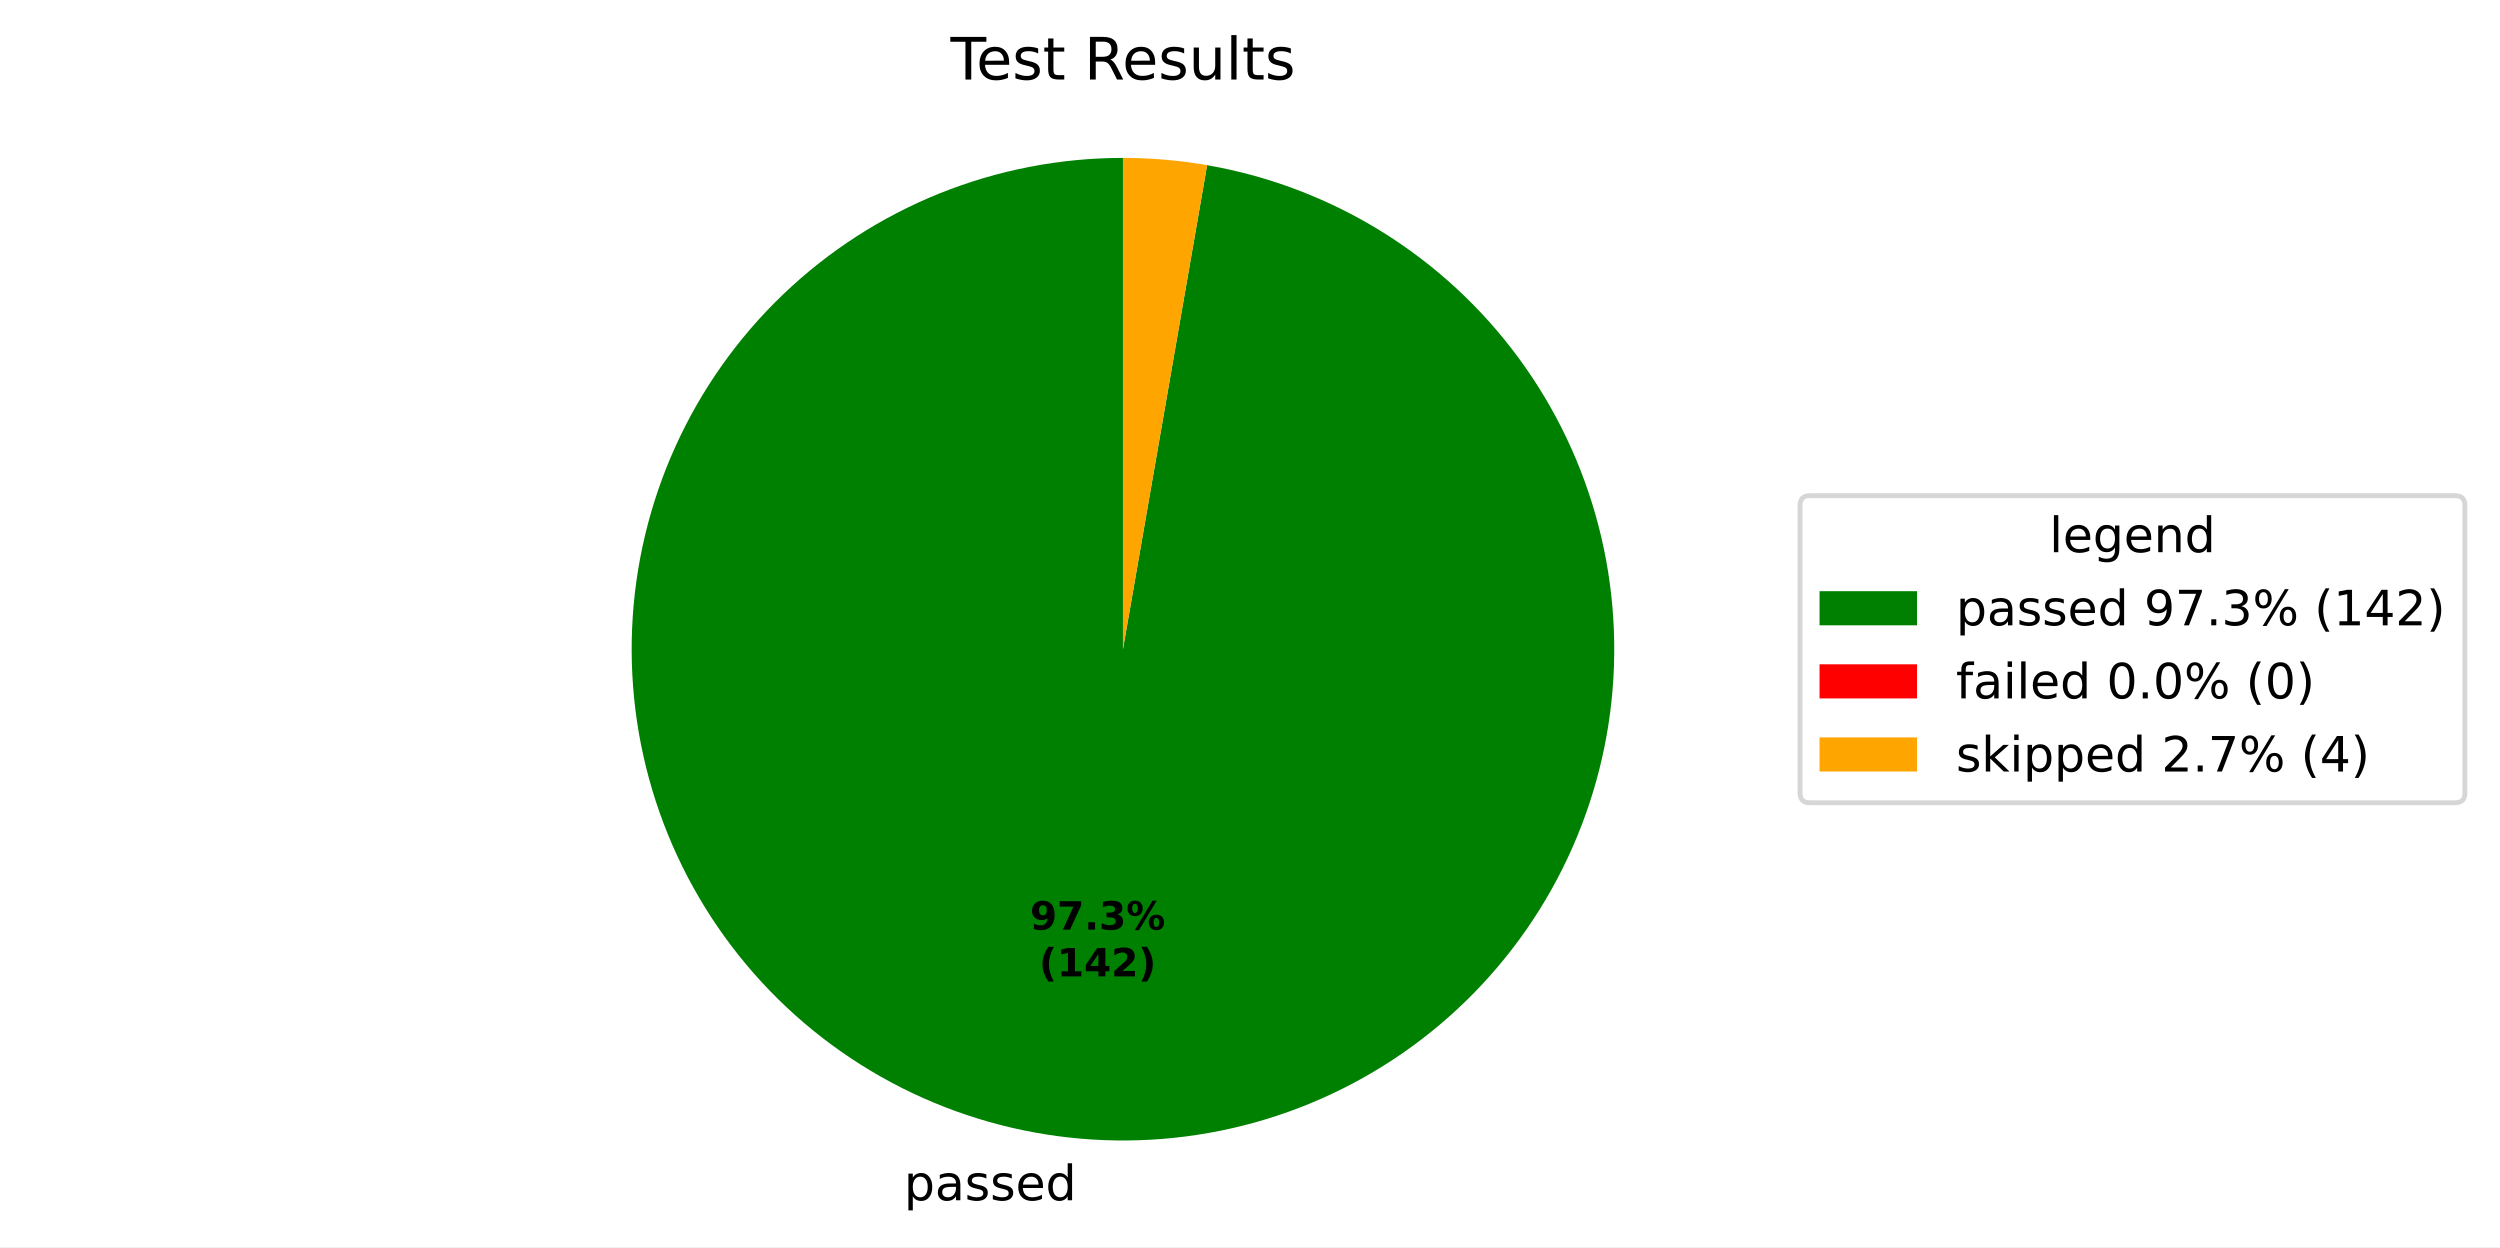
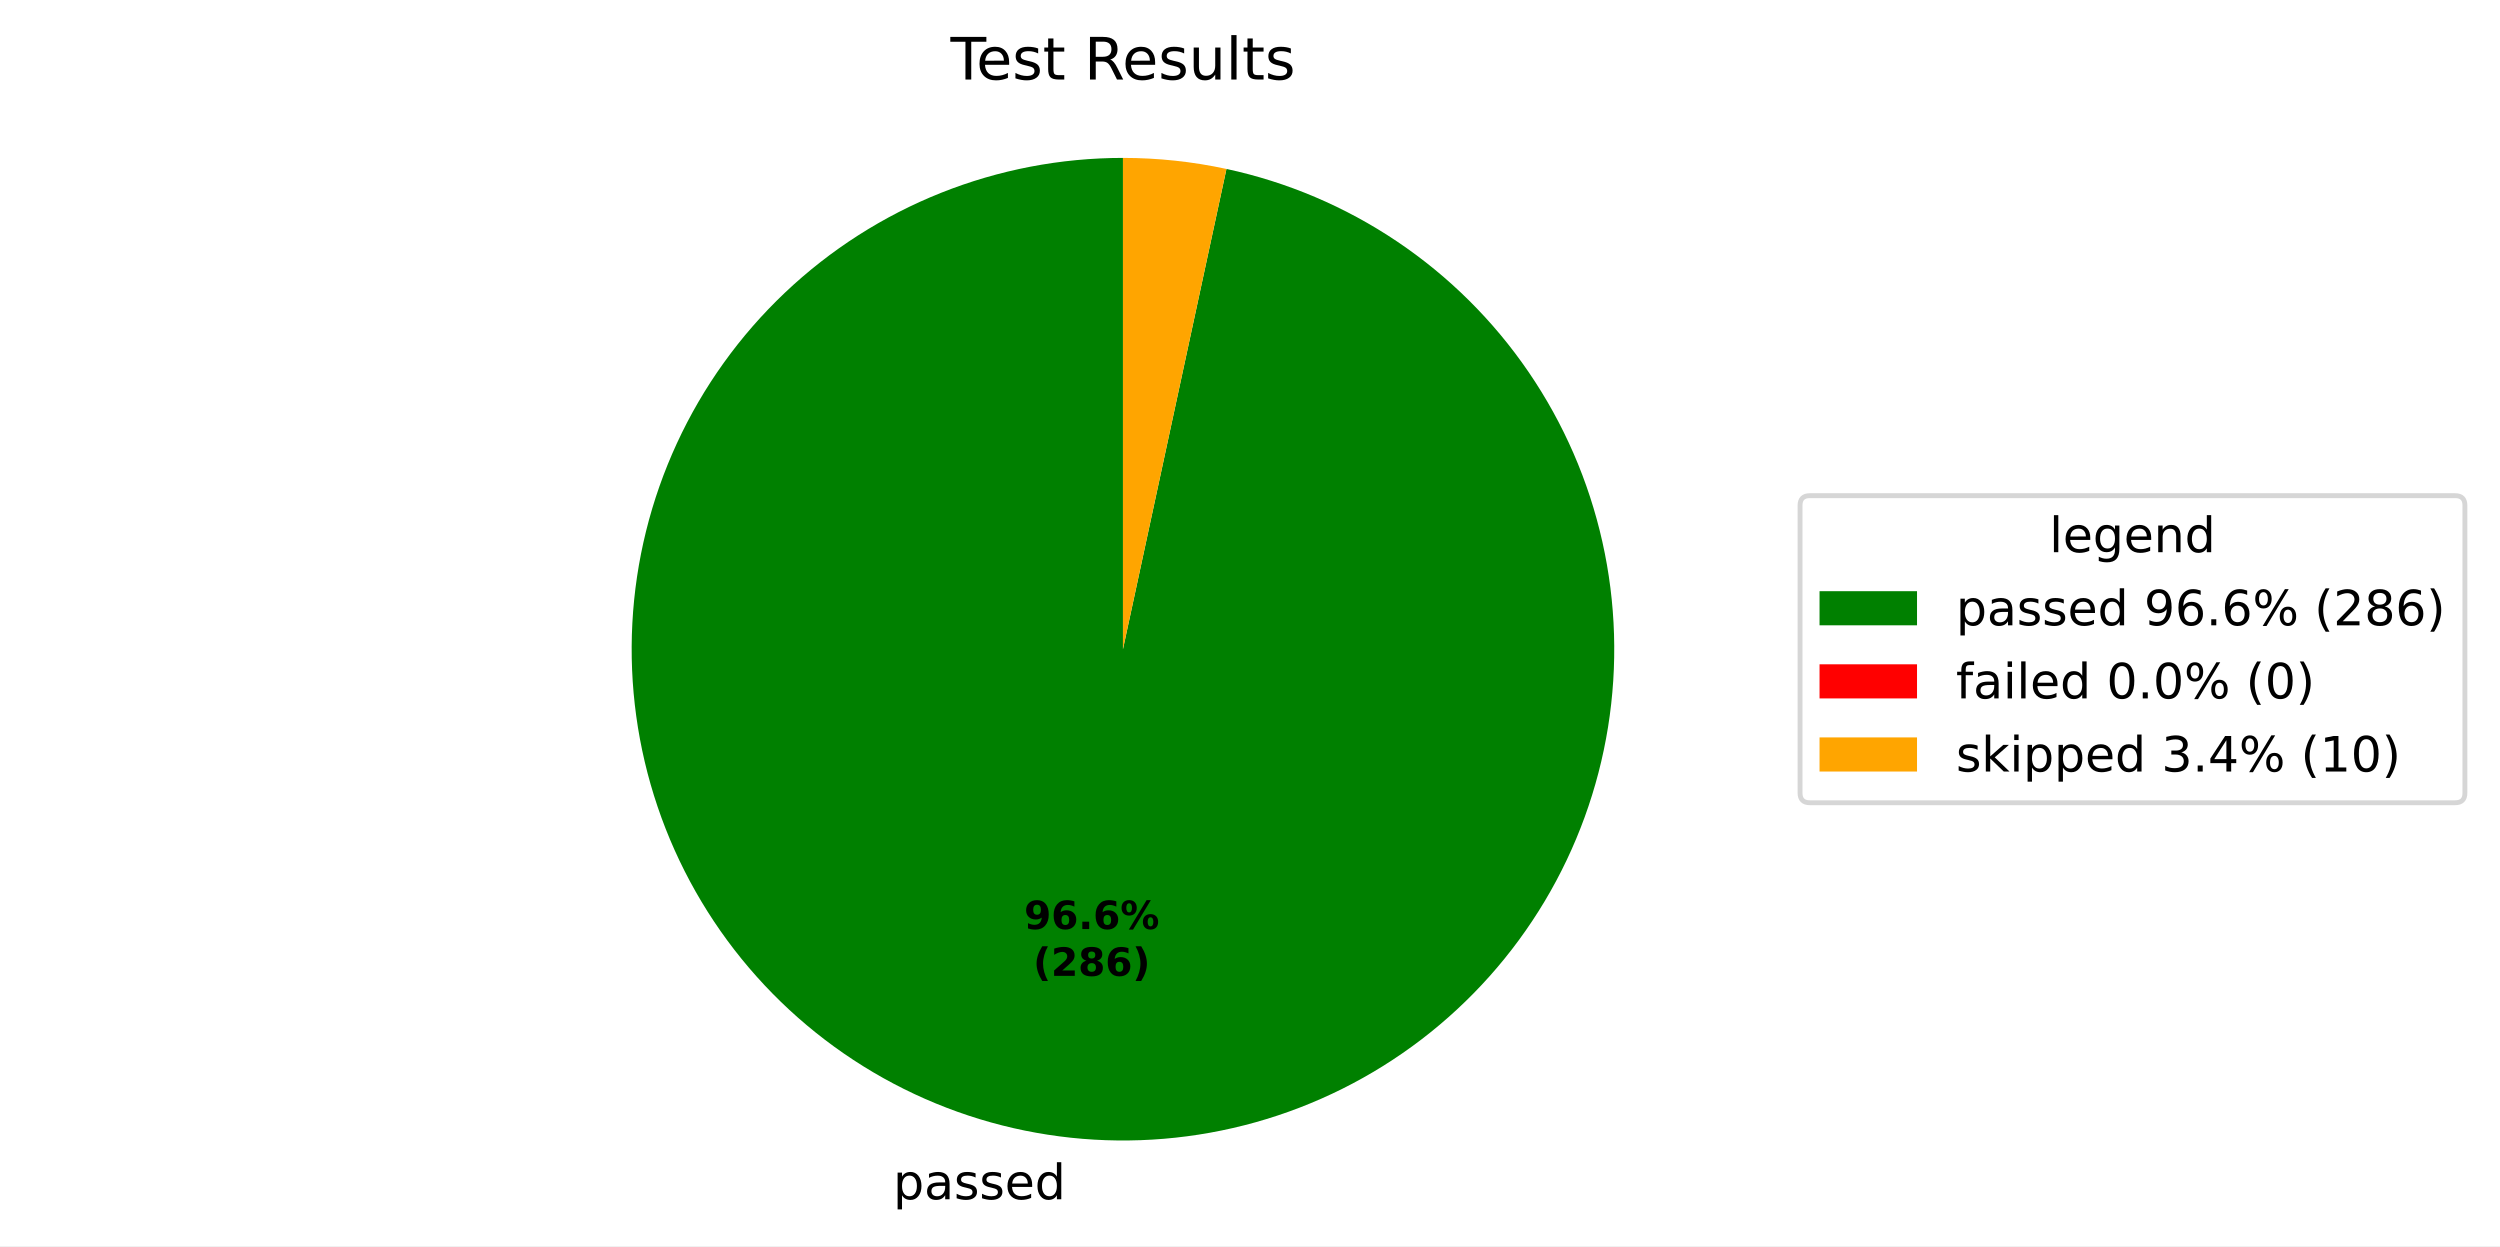
- <svg xmlns="http://www.w3.org/2000/svg" xmlns:xlink="http://www.w3.org/1999/xlink" width="512.931pt" height="255.868pt" viewBox="0 0 512.931 255.868" version="1.1">
+ <svg xmlns="http://www.w3.org/2000/svg" xmlns:xlink="http://www.w3.org/1999/xlink" width="512.931pt" height="255.655pt" viewBox="0 0 512.931 255.655" version="1.1">
  <defs>
    <style type="text/css">*{stroke-linejoin: round; stroke-linecap: butt}</style>
  </defs>
  <g id="figure_1">
    <g id="patch_1">
-       <path d="M 0 255.868  L 512.931 255.868  L 512.931 0  L 0 0  z " style="fill: #ffffff" />
+       <path d="M 0 255.655  L 512.931 255.655  L 512.931 0  L 0 0  z " style="fill: #ffffff" />
    </g>
    <g id="axes_1">
      <g id="patch_2">
-         <path d="M 230.4 32.398  C 217.528 32.398 204.774 34.864 192.83 39.661  C 180.885 44.459 169.969 51.501 160.674 60.405  C 151.378 69.309 143.873 79.911 138.566 91.638  C 133.259 103.366 130.247 116.001 129.693 128.861  C 129.14 141.722 131.054 154.57 135.334 166.71  C 139.613 178.849 146.178 190.058 154.674 199.728  C 163.17 209.398 173.44 217.352 184.928 223.159  C 196.416 228.966 208.91 232.518 221.735 233.625  C 234.559 234.732 247.478 233.371 259.79 229.618  C 272.103 225.865 283.584 219.788 293.611 211.716  C 303.637 203.644 312.026 193.726 318.321 182.498  C 324.617 171.271 328.704 158.941 330.361 146.176  C 332.018 133.411 331.215 120.446 327.995 107.983  C 324.775 95.52 319.198 83.789 311.565 73.424  C 303.932 63.06 294.383 54.252 283.437 47.479  C 272.491 40.707 260.348 36.093 247.666 33.888  L 230.4 133.198  z " style="fill: #008000" />
+         <path d="M 230.4 32.398  C 217.613 32.398 204.942 34.831 193.064 39.568  C 181.187 44.304 170.318 51.257 161.04 60.056  C 151.761 68.855 144.241 79.339 138.882 90.949  C 133.522 102.558 130.42 115.082 129.742 127.851  C 129.064 140.62 130.821 153.403 134.921 165.515  C 139.02 177.627 145.387 188.849 153.682 198.581  C 161.976 208.313 172.047 216.379 183.356 222.347  C 194.665 228.315 207.007 232.076 219.722 233.431  C 232.437 234.786 245.294 233.708 257.607 230.257  C 269.919 226.806 281.463 221.043 291.622 213.277  C 301.78 205.51 310.368 195.881 316.928 184.905  C 323.487 173.928 327.898 161.803 329.925 149.178  C 331.952 136.553 331.559 123.656 328.765 111.178  C 325.972 98.7 320.83 86.866 313.613 76.31  C 306.397 65.754 297.237 56.667 286.624 49.535  C 276.011 42.403 264.137 37.355 251.636 34.661  L 230.4 133.198  z " style="fill: #008000" />
      </g>
      <g id="patch_3">
-         <path d="M 247.666 33.888  C 247.666 33.888 247.666 33.888 247.666 33.888  L 230.4 133.198  z " style="fill: #ff0000" />
+         <path d="M 251.636 34.661  C 251.636 34.661 251.636 34.661 251.636 34.661  L 230.4 133.198  z " style="fill: #ff0000" />
      </g>
      <g id="patch_4">
-         <path d="M 247.666 33.888  C 244.817 33.392 241.947 33.02 239.065 32.771  C 236.184 32.523 233.292 32.398 230.4 32.398  L 230.4 133.198  z " style="fill: #ffa500" />
+         <path d="M 251.636 34.661  C 248.15 33.909 244.625 33.343 241.078 32.965  C 237.531 32.587 233.967 32.398 230.4 32.398  L 230.4 133.198  z " style="fill: #ffa500" />
      </g>
      <g id="matplotlib.axis_1" />
      <g id="matplotlib.axis_2" />
      <g id="text_1">
-         <g transform="translate(185.4714 246.2657) scale(0.1 -0.1)">
+         <g transform="translate(183.257 246.0523) scale(0.1 -0.1)">
          <defs>
            <path id="DejaVuSans-53" d="M 1159 525  L 1159 -1331  L 581 -1331  L 581 3500  L 1159 3500  L 1159 2969  Q 1341 3281 1617 3432  Q 1894 3584 2278 3584  Q 2916 3584 3314 3078  Q 3713 2572 3713 1747  Q 3713 922 3314 415  Q 2916 -91 2278 -91  Q 1894 -91 1617 61  Q 1341 213 1159 525  z M 3116 1747  Q 3116 2381 2855 2742  Q 2594 3103 2138 3103  Q 1681 3103 1420 2742  Q 1159 2381 1159 1747  Q 1159 1113 1420 752  Q 1681 391 2138 391  Q 2594 391 2855 752  Q 3116 1113 3116 1747  z " transform="scale(0.015625)" />
            <path id="DejaVuSans-44" d="M 2194 1759  Q 1497 1759 1228 1600  Q 959 1441 959 1056  Q 959 750 1161 570  Q 1363 391 1709 391  Q 2188 391 2477 730  Q 2766 1069 2766 1631  L 2766 1759  L 2194 1759  z M 3341 1997  L 3341 0  L 2766 0  L 2766 531  Q 2569 213 2275 61  Q 1981 -91 1556 -91  Q 1019 -91 701 211  Q 384 513 384 1019  Q 384 1609 779 1909  Q 1175 2209 1959 2209  L 2766 2209  L 2766 2266  Q 2766 2663 2505 2880  Q 2244 3097 1772 3097  Q 1472 3097 1187 3025  Q 903 2953 641 2809  L 641 3341  Q 956 3463 1253 3523  Q 1550 3584 1831 3584  Q 2591 3584 2966 3190  Q 3341 2797 3341 1997  z " transform="scale(0.015625)" />
            <path id="DejaVuSans-56" d="M 2834 3397  L 2834 2853  Q 2591 2978 2328 3040  Q 2066 3103 1784 3103  Q 1356 3103 1142 2972  Q 928 2841 928 2578  Q 928 2378 1081 2264  Q 1234 2150 1697 2047  L 1894 2003  Q 2506 1872 2764 1633  Q 3022 1394 3022 966  Q 3022 478 2636 193  Q 2250 -91 1575 -91  Q 1294 -91 989 -36  Q 684 19 347 128  L 347 722  Q 666 556 975 473  Q 1284 391 1588 391  Q 1994 391 2212 530  Q 2431 669 2431 922  Q 2431 1156 2273 1281  Q 2116 1406 1581 1522  L 1381 1569  Q 847 1681 609 1914  Q 372 2147 372 2553  Q 372 3047 722 3315  Q 1072 3584 1716 3584  Q 2034 3584 2315 3537  Q 2597 3491 2834 3397  z " transform="scale(0.015625)" />
            <path id="DejaVuSans-48" d="M 3597 1894  L 3597 1613  L 953 1613  Q 991 1019 1311 708  Q 1631 397 2203 397  Q 2534 397 2845 478  Q 3156 559 3463 722  L 3463 178  Q 3153 47 2828 -22  Q 2503 -91 2169 -91  Q 1331 -91 842 396  Q 353 884 353 1716  Q 353 2575 817 3079  Q 1281 3584 2069 3584  Q 2775 3584 3186 3129  Q 3597 2675 3597 1894  z M 3022 2063  Q 3016 2534 2758 2815  Q 2500 3097 2075 3097  Q 1594 3097 1305 2825  Q 1016 2553 972 2059  L 3022 2063  z " transform="scale(0.015625)" />
            <path id="DejaVuSans-47" d="M 2906 2969  L 2906 4863  L 3481 4863  L 3481 0  L 2906 0  L 2906 525  Q 2725 213 2448 61  Q 2172 -91 1784 -91  Q 1150 -91 751 415  Q 353 922 353 1747  Q 353 2572 751 3078  Q 1150 3584 1784 3584  Q 2172 3584 2448 3432  Q 2725 3281 2906 2969  z M 947 1747  Q 947 1113 1208 752  Q 1469 391 1925 391  Q 2381 391 2643 752  Q 2906 1113 2906 1747  Q 2906 2381 2643 2742  Q 2381 3103 1925 3103  Q 1469 3103 1208 2742  Q 947 2381 947 1747  z " transform="scale(0.015625)" />
          </defs>
          <use xlink:href="#DejaVuSans-53" />
          <use xlink:href="#DejaVuSans-44" transform="translate(63.48438 0)" />
          <use xlink:href="#DejaVuSans-56" transform="translate(124.7656 0)" />
          <use xlink:href="#DejaVuSans-56" transform="translate(176.8594 0)" />
          <use xlink:href="#DejaVuSans-48" transform="translate(228.9531 0)" />
          <use xlink:href="#DejaVuSans-47" transform="translate(290.4844 0)" />
        </g>
      </g>
      <g id="text_2">
-         <g transform="translate(211.324 190.7316) scale(0.08 -0.08)">
+         <g transform="translate(210.1161 190.6152) scale(0.08 -0.08)">
          <defs>
            <path id="DejaVuSans-Bold-1c" d="M 641 103  L 641 966  Q 928 831 1190 764  Q 1453 697 1709 697  Q 2247 697 2547 995  Q 2847 1294 2900 1881  Q 2688 1725 2447 1647  Q 2206 1569 1925 1569  Q 1209 1569 770 1986  Q 331 2403 331 3084  Q 331 3838 820 4291  Q 1309 4744 2131 4744  Q 3044 4744 3544 4128  Q 4044 3513 4044 2388  Q 4044 1231 3459 570  Q 2875 -91 1856 -91  Q 1528 -91 1228 -42  Q 928 6 641 103  z M 2125 2350  Q 2441 2350 2600 2554  Q 2759 2759 2759 3169  Q 2759 3575 2600 3781  Q 2441 3988 2125 3988  Q 1809 3988 1650 3781  Q 1491 3575 1491 3169  Q 1491 2759 1650 2554  Q 1809 2350 2125 2350  z " transform="scale(0.015625)" />
-             <path id="DejaVuSans-Bold-1a" d="M 428 4666  L 3944 4666  L 3944 3988  L 2125 0  L 953 0  L 2675 3781  L 428 3781  L 428 4666  z " transform="scale(0.015625)" />
+             <path id="DejaVuSans-Bold-19" d="M 2316 2303  Q 2000 2303 1842 2098  Q 1684 1894 1684 1484  Q 1684 1075 1842 870  Q 2000 666 2316 666  Q 2634 666 2792 870  Q 2950 1075 2950 1484  Q 2950 1894 2792 2098  Q 2634 2303 2316 2303  z M 3803 4544  L 3803 3681  Q 3506 3822 3243 3889  Q 2981 3956 2731 3956  Q 2194 3956 1894 3657  Q 1594 3359 1544 2772  Q 1750 2925 1990 3001  Q 2231 3078 2516 3078  Q 3231 3078 3670 2659  Q 4109 2241 4109 1563  Q 4109 813 3618 361  Q 3128 -91 2303 -91  Q 1394 -91 895 523  Q 397 1138 397 2266  Q 397 3422 980 4083  Q 1563 4744 2578 4744  Q 2900 4744 3203 4694  Q 3506 4644 3803 4544  z " transform="scale(0.015625)" />
            <path id="DejaVuSans-Bold-11" d="M 653 1209  L 1778 1209  L 1778 0  L 653 0  L 653 1209  z " transform="scale(0.015625)" />
-             <path id="DejaVuSans-Bold-16" d="M 2981 2516  Q 3453 2394 3698 2092  Q 3944 1791 3944 1325  Q 3944 631 3412 270  Q 2881 -91 1863 -91  Q 1503 -91 1142 -33  Q 781 25 428 141  L 428 1069  Q 766 900 1098 814  Q 1431 728 1753 728  Q 2231 728 2486 893  Q 2741 1059 2741 1369  Q 2741 1688 2480 1852  Q 2219 2016 1709 2016  L 1228 2016  L 1228 2791  L 1734 2791  Q 2188 2791 2409 2933  Q 2631 3075 2631 3366  Q 2631 3634 2415 3781  Q 2200 3928 1806 3928  Q 1516 3928 1219 3862  Q 922 3797 628 3669  L 628 4550  Q 984 4650 1334 4700  Q 1684 4750 2022 4750  Q 2931 4750 3382 4451  Q 3834 4153 3834 3553  Q 3834 3144 3618 2883  Q 3403 2622 2981 2516  z " transform="scale(0.015625)" />
            <path id="DejaVuSans-Bold-8" d="M 4959 1925  Q 4738 1925 4616 1733  Q 4494 1541 4494 1184  Q 4494 825 4614 633  Q 4734 441 4959 441  Q 5184 441 5303 633  Q 5422 825 5422 1184  Q 5422 1541 5301 1733  Q 5181 1925 4959 1925  z M 4959 2450  Q 5541 2450 5875 2112  Q 6209 1775 6209 1184  Q 6209 594 5875 251  Q 5541 -91 4959 -91  Q 4378 -91 4042 251  Q 3706 594 3706 1184  Q 3706 1772 4042 2111  Q 4378 2450 4959 2450  z M 2094 -91  L 1403 -91  L 4319 4750  L 5013 4750  L 2094 -91  z M 1453 4750  Q 2034 4750 2367 4411  Q 2700 4072 2700 3481  Q 2700 2891 2367 2550  Q 2034 2209 1453 2209  Q 872 2209 539 2550  Q 206 2891 206 3481  Q 206 4072 539 4411  Q 872 4750 1453 4750  z M 1453 4225  Q 1228 4225 1106 4031  Q 984 3838 984 3481  Q 984 3122 1106 2926  Q 1228 2731 1453 2731  Q 1678 2731 1798 2926  Q 1919 3122 1919 3481  Q 1919 3838 1797 4031  Q 1675 4225 1453 4225  z " transform="scale(0.015625)" />
          </defs>
          <use xlink:href="#DejaVuSans-Bold-1c" />
-           <use xlink:href="#DejaVuSans-Bold-1a" transform="translate(69.57812 0)" />
+           <use xlink:href="#DejaVuSans-Bold-19" transform="translate(69.57812 0)" />
          <use xlink:href="#DejaVuSans-Bold-11" transform="translate(139.1562 0)" />
-           <use xlink:href="#DejaVuSans-Bold-16" transform="translate(177.1406 0)" />
+           <use xlink:href="#DejaVuSans-Bold-19" transform="translate(177.1406 0)" />
          <use xlink:href="#DejaVuSans-Bold-8" transform="translate(246.7188 0)" />
        </g>
-         <g transform="translate(213.1952 200.3332) scale(0.08 -0.08)">
+         <g transform="translate(211.9874 200.2167) scale(0.08 -0.08)">
          <defs>
            <path id="DejaVuSans-Bold-b" d="M 2413 -844  L 1484 -844  Q 1006 -72 778 623  Q 550 1319 550 2003  Q 550 2688 779 3389  Q 1009 4091 1484 4856  L 2413 4856  Q 2013 4116 1813 3408  Q 1613 2700 1613 2009  Q 1613 1319 1811 609  Q 2009 -100 2413 -844  z " transform="scale(0.015625)" />
-             <path id="DejaVuSans-Bold-14" d="M 750 831  L 1813 831  L 1813 3847  L 722 3622  L 722 4441  L 1806 4666  L 2950 4666  L 2950 831  L 4013 831  L 4013 0  L 750 0  L 750 831  z " transform="scale(0.015625)" />
-             <path id="DejaVuSans-Bold-17" d="M 2356 3675  L 1038 1722  L 2356 1722  L 2356 3675  z M 2156 4666  L 3494 4666  L 3494 1722  L 4159 1722  L 4159 850  L 3494 850  L 3494 0  L 2356 0  L 2356 850  L 288 850  L 288 1881  L 2156 4666  z " transform="scale(0.015625)" />
            <path id="DejaVuSans-Bold-15" d="M 1844 884  L 3897 884  L 3897 0  L 506 0  L 506 884  L 2209 2388  Q 2438 2594 2547 2791  Q 2656 2988 2656 3200  Q 2656 3528 2436 3728  Q 2216 3928 1850 3928  Q 1569 3928 1234 3808  Q 900 3688 519 3450  L 519 4475  Q 925 4609 1322 4679  Q 1719 4750 2100 4750  Q 2938 4750 3402 4381  Q 3866 4013 3866 3353  Q 3866 2972 3669 2642  Q 3472 2313 2841 1759  L 1844 884  z " transform="scale(0.015625)" />
+             <path id="DejaVuSans-Bold-1b" d="M 2228 2088  Q 1891 2088 1709 1903  Q 1528 1719 1528 1375  Q 1528 1031 1709 848  Q 1891 666 2228 666  Q 2563 666 2741 848  Q 2919 1031 2919 1375  Q 2919 1722 2741 1905  Q 2563 2088 2228 2088  z M 1350 2484  Q 925 2613 709 2878  Q 494 3144 494 3541  Q 494 4131 934 4440  Q 1375 4750 2228 4750  Q 3075 4750 3515 4442  Q 3956 4134 3956 3541  Q 3956 3144 3739 2878  Q 3522 2613 3097 2484  Q 3572 2353 3814 2058  Q 4056 1763 4056 1313  Q 4056 619 3595 264  Q 3134 -91 2228 -91  Q 1319 -91 855 264  Q 391 619 391 1313  Q 391 1763 633 2058  Q 875 2353 1350 2484  z M 1631 3419  Q 1631 3141 1786 2991  Q 1941 2841 2228 2841  Q 2509 2841 2662 2991  Q 2816 3141 2816 3419  Q 2816 3697 2662 3845  Q 2509 3994 2228 3994  Q 1941 3994 1786 3844  Q 1631 3694 1631 3419  z " transform="scale(0.015625)" />
            <path id="DejaVuSans-Bold-c" d="M 513 -844  Q 913 -100 1113 609  Q 1313 1319 1313 2009  Q 1313 2700 1113 3408  Q 913 4116 513 4856  L 1441 4856  Q 1916 4091 2145 3389  Q 2375 2688 2375 2003  Q 2375 1319 2147 623  Q 1919 -72 1441 -844  L 513 -844  z " transform="scale(0.015625)" />
          </defs>
          <use xlink:href="#DejaVuSans-Bold-b" />
-           <use xlink:href="#DejaVuSans-Bold-14" transform="translate(45.70312 0)" />
-           <use xlink:href="#DejaVuSans-Bold-17" transform="translate(115.2812 0)" />
-           <use xlink:href="#DejaVuSans-Bold-15" transform="translate(184.8594 0)" />
+           <use xlink:href="#DejaVuSans-Bold-15" transform="translate(45.70312 0)" />
+           <use xlink:href="#DejaVuSans-Bold-1b" transform="translate(115.2812 0)" />
+           <use xlink:href="#DejaVuSans-Bold-19" transform="translate(184.8594 0)" />
          <use xlink:href="#DejaVuSans-Bold-c" transform="translate(254.4375 0)" />
        </g>
      </g>
      <g id="text_3">
        <g transform="translate(195.0131 16.31812) scale(0.12 -0.12)">
          <defs>
            <path id="DejaVuSans-37" d="M -19 4666  L 3928 4666  L 3928 4134  L 2272 4134  L 2272 0  L 1638 0  L 1638 4134  L -19 4134  L -19 4666  z " transform="scale(0.015625)" />
            <path id="DejaVuSans-57" d="M 1172 4494  L 1172 3500  L 2356 3500  L 2356 3053  L 1172 3053  L 1172 1153  Q 1172 725 1289 603  Q 1406 481 1766 481  L 2356 481  L 2356 0  L 1766 0  Q 1100 0 847 248  Q 594 497 594 1153  L 594 3053  L 172 3053  L 172 3500  L 594 3500  L 594 4494  L 1172 4494  z " transform="scale(0.015625)" />
            <path id="DejaVuSans-3" transform="scale(0.015625)" />
            <path id="DejaVuSans-35" d="M 2841 2188  Q 3044 2119 3236 1894  Q 3428 1669 3622 1275  L 4263 0  L 3584 0  L 2988 1197  Q 2756 1666 2539 1819  Q 2322 1972 1947 1972  L 1259 1972  L 1259 0  L 628 0  L 628 4666  L 2053 4666  Q 2853 4666 3247 4331  Q 3641 3997 3641 3322  Q 3641 2881 3436 2590  Q 3231 2300 2841 2188  z M 1259 4147  L 1259 2491  L 2053 2491  Q 2509 2491 2742 2702  Q 2975 2913 2975 3322  Q 2975 3731 2742 3939  Q 2509 4147 2053 4147  L 1259 4147  z " transform="scale(0.015625)" />
            <path id="DejaVuSans-58" d="M 544 1381  L 544 3500  L 1119 3500  L 1119 1403  Q 1119 906 1312 657  Q 1506 409 1894 409  Q 2359 409 2629 706  Q 2900 1003 2900 1516  L 2900 3500  L 3475 3500  L 3475 0  L 2900 0  L 2900 538  Q 2691 219 2414 64  Q 2138 -91 1772 -91  Q 1169 -91 856 284  Q 544 659 544 1381  z M 1991 3584  L 1991 3584  z " transform="scale(0.015625)" />
            <path id="DejaVuSans-4f" d="M 603 4863  L 1178 4863  L 1178 0  L 603 0  L 603 4863  z " transform="scale(0.015625)" />
          </defs>
          <use xlink:href="#DejaVuSans-37" />
          <use xlink:href="#DejaVuSans-48" transform="translate(44.09375 0)" />
          <use xlink:href="#DejaVuSans-56" transform="translate(105.625 0)" />
          <use xlink:href="#DejaVuSans-57" transform="translate(157.7188 0)" />
          <use xlink:href="#DejaVuSans-3" transform="translate(196.9219 0)" />
          <use xlink:href="#DejaVuSans-35" transform="translate(228.7031 0)" />
          <use xlink:href="#DejaVuSans-48" transform="translate(293.7031 0)" />
          <use xlink:href="#DejaVuSans-56" transform="translate(355.2344 0)" />
          <use xlink:href="#DejaVuSans-58" transform="translate(407.3281 0)" />
          <use xlink:href="#DejaVuSans-4f" transform="translate(470.7031 0)" />
          <use xlink:href="#DejaVuSans-57" transform="translate(498.4844 0)" />
          <use xlink:href="#DejaVuSans-56" transform="translate(537.6875 0)" />
        </g>
      </g>
      <g id="legend_1">
        <g id="patch_5">
          <path d="M 371.32 164.7  L 503.731 164.7  Q 505.731 164.7 505.731 162.7  L 505.731 103.697  Q 505.731 101.697 503.731 101.697  L 371.32 101.697  Q 369.32 101.697 369.32 103.697  L 369.32 162.7  Q 369.32 164.7 371.32 164.7  z " style="fill: #ffffff; opacity: 0.8; stroke: #cccccc; stroke-linejoin: miter" />
        </g>
        <g id="text_4">
          <g transform="translate(420.4661 113.295) scale(0.1 -0.1)">
            <defs>
              <path id="DejaVuSans-4a" d="M 2906 1791  Q 2906 2416 2648 2759  Q 2391 3103 1925 3103  Q 1463 3103 1205 2759  Q 947 2416 947 1791  Q 947 1169 1205 825  Q 1463 481 1925 481  Q 2391 481 2648 825  Q 2906 1169 2906 1791  z M 3481 434  Q 3481 -459 3084 -895  Q 2688 -1331 1869 -1331  Q 1566 -1331 1297 -1286  Q 1028 -1241 775 -1147  L 775 -588  Q 1028 -725 1275 -790  Q 1522 -856 1778 -856  Q 2344 -856 2625 -561  Q 2906 -266 2906 331  L 2906 616  Q 2728 306 2450 153  Q 2172 0 1784 0  Q 1141 0 747 490  Q 353 981 353 1791  Q 353 2603 747 3093  Q 1141 3584 1784 3584  Q 2172 3584 2450 3431  Q 2728 3278 2906 2969  L 2906 3500  L 3481 3500  L 3481 434  z " transform="scale(0.015625)" />
              <path id="DejaVuSans-51" d="M 3513 2113  L 3513 0  L 2938 0  L 2938 2094  Q 2938 2591 2744 2837  Q 2550 3084 2163 3084  Q 1697 3084 1428 2787  Q 1159 2491 1159 1978  L 1159 0  L 581 0  L 581 3500  L 1159 3500  L 1159 2956  Q 1366 3272 1645 3428  Q 1925 3584 2291 3584  Q 2894 3584 3203 3211  Q 3513 2838 3513 2113  z " transform="scale(0.015625)" />
            </defs>
            <use xlink:href="#DejaVuSans-4f" />
            <use xlink:href="#DejaVuSans-48" transform="translate(27.78125 0)" />
            <use xlink:href="#DejaVuSans-4a" transform="translate(89.3125 0)" />
            <use xlink:href="#DejaVuSans-48" transform="translate(152.7969 0)" />
            <use xlink:href="#DejaVuSans-51" transform="translate(214.3281 0)" />
            <use xlink:href="#DejaVuSans-47" transform="translate(277.7031 0)" />
          </g>
        </g>
        <g id="patch_6">
          <path d="M 373.32 128.296  L 393.32 128.296  L 393.32 121.296  L 373.32 121.296  z " style="fill: #008000" />
        </g>
        <g id="text_5">
          <g transform="translate(401.32 128.2958) scale(0.1 -0.1)">
            <defs>
              <path id="DejaVuSans-1c" d="M 703 97  L 703 672  Q 941 559 1184 500  Q 1428 441 1663 441  Q 2288 441 2617 861  Q 2947 1281 2994 2138  Q 2813 1869 2534 1725  Q 2256 1581 1919 1581  Q 1219 1581 811 2004  Q 403 2428 403 3163  Q 403 3881 828 4315  Q 1253 4750 1959 4750  Q 2769 4750 3195 4129  Q 3622 3509 3622 2328  Q 3622 1225 3098 567  Q 2575 -91 1691 -91  Q 1453 -91 1209 -44  Q 966 3 703 97  z M 1959 2075  Q 2384 2075 2632 2365  Q 2881 2656 2881 3163  Q 2881 3666 2632 3958  Q 2384 4250 1959 4250  Q 1534 4250 1286 3958  Q 1038 3666 1038 3163  Q 1038 2656 1286 2365  Q 1534 2075 1959 2075  z " transform="scale(0.015625)" />
-               <path id="DejaVuSans-1a" d="M 525 4666  L 3525 4666  L 3525 4397  L 1831 0  L 1172 0  L 2766 4134  L 525 4134  L 525 4666  z " transform="scale(0.015625)" />
+               <path id="DejaVuSans-19" d="M 2113 2584  Q 1688 2584 1439 2293  Q 1191 2003 1191 1497  Q 1191 994 1439 701  Q 1688 409 2113 409  Q 2538 409 2786 701  Q 3034 994 3034 1497  Q 3034 2003 2786 2293  Q 2538 2584 2113 2584  z M 3366 4563  L 3366 3988  Q 3128 4100 2886 4159  Q 2644 4219 2406 4219  Q 1781 4219 1451 3797  Q 1122 3375 1075 2522  Q 1259 2794 1537 2939  Q 1816 3084 2150 3084  Q 2853 3084 3261 2657  Q 3669 2231 3669 1497  Q 3669 778 3244 343  Q 2819 -91 2113 -91  Q 1303 -91 875 529  Q 447 1150 447 2328  Q 447 3434 972 4092  Q 1497 4750 2381 4750  Q 2619 4750 2861 4703  Q 3103 4656 3366 4563  z " transform="scale(0.015625)" />
              <path id="DejaVuSans-11" d="M 684 794  L 1344 794  L 1344 0  L 684 0  L 684 794  z " transform="scale(0.015625)" />
-               <path id="DejaVuSans-16" d="M 2597 2516  Q 3050 2419 3304 2112  Q 3559 1806 3559 1356  Q 3559 666 3084 287  Q 2609 -91 1734 -91  Q 1441 -91 1130 -33  Q 819 25 488 141  L 488 750  Q 750 597 1062 519  Q 1375 441 1716 441  Q 2309 441 2620 675  Q 2931 909 2931 1356  Q 2931 1769 2642 2001  Q 2353 2234 1838 2234  L 1294 2234  L 1294 2753  L 1863 2753  Q 2328 2753 2575 2939  Q 2822 3125 2822 3475  Q 2822 3834 2567 4026  Q 2313 4219 1838 4219  Q 1578 4219 1281 4162  Q 984 4106 628 3988  L 628 4550  Q 988 4650 1302 4700  Q 1616 4750 1894 4750  Q 2613 4750 3031 4423  Q 3450 4097 3450 3541  Q 3450 3153 3228 2886  Q 3006 2619 2597 2516  z " transform="scale(0.015625)" />
              <path id="DejaVuSans-8" d="M 4653 2053  Q 4381 2053 4226 1822  Q 4072 1591 4072 1178  Q 4072 772 4226 539  Q 4381 306 4653 306  Q 4919 306 5073 539  Q 5228 772 5228 1178  Q 5228 1588 5073 1820  Q 4919 2053 4653 2053  z M 4653 2450  Q 5147 2450 5437 2106  Q 5728 1763 5728 1178  Q 5728 594 5436 251  Q 5144 -91 4653 -91  Q 4153 -91 3862 251  Q 3572 594 3572 1178  Q 3572 1766 3864 2108  Q 4156 2450 4653 2450  z M 1428 4353  Q 1159 4353 1004 4120  Q 850 3888 850 3481  Q 850 3069 1003 2837  Q 1156 2606 1428 2606  Q 1700 2606 1854 2837  Q 2009 3069 2009 3481  Q 2009 3884 1853 4118  Q 1697 4353 1428 4353  z M 4250 4750  L 4750 4750  L 1831 -91  L 1331 -91  L 4250 4750  z M 1428 4750  Q 1922 4750 2215 4408  Q 2509 4066 2509 3481  Q 2509 2891 2217 2550  Q 1925 2209 1428 2209  Q 931 2209 642 2551  Q 353 2894 353 3481  Q 353 4063 643 4406  Q 934 4750 1428 4750  z " transform="scale(0.015625)" />
              <path id="DejaVuSans-b" d="M 1984 4856  Q 1566 4138 1362 3434  Q 1159 2731 1159 2009  Q 1159 1288 1364 580  Q 1569 -128 1984 -844  L 1484 -844  Q 1016 -109 783 600  Q 550 1309 550 2009  Q 550 2706 781 3412  Q 1013 4119 1484 4856  L 1984 4856  z " transform="scale(0.015625)" />
-               <path id="DejaVuSans-14" d="M 794 531  L 1825 531  L 1825 4091  L 703 3866  L 703 4441  L 1819 4666  L 2450 4666  L 2450 531  L 3481 531  L 3481 0  L 794 0  L 794 531  z " transform="scale(0.015625)" />
-               <path id="DejaVuSans-17" d="M 2419 4116  L 825 1625  L 2419 1625  L 2419 4116  z M 2253 4666  L 3047 4666  L 3047 1625  L 3713 1625  L 3713 1100  L 3047 1100  L 3047 0  L 2419 0  L 2419 1100  L 313 1100  L 313 1709  L 2253 4666  z " transform="scale(0.015625)" />
              <path id="DejaVuSans-15" d="M 1228 531  L 3431 531  L 3431 0  L 469 0  L 469 531  Q 828 903 1448 1529  Q 2069 2156 2228 2338  Q 2531 2678 2651 2914  Q 2772 3150 2772 3378  Q 2772 3750 2511 3984  Q 2250 4219 1831 4219  Q 1534 4219 1204 4116  Q 875 4013 500 3803  L 500 4441  Q 881 4594 1212 4672  Q 1544 4750 1819 4750  Q 2544 4750 2975 4387  Q 3406 4025 3406 3419  Q 3406 3131 3298 2873  Q 3191 2616 2906 2266  Q 2828 2175 2409 1742  Q 1991 1309 1228 531  z " transform="scale(0.015625)" />
+               <path id="DejaVuSans-1b" d="M 2034 2216  Q 1584 2216 1326 1975  Q 1069 1734 1069 1313  Q 1069 891 1326 650  Q 1584 409 2034 409  Q 2484 409 2743 651  Q 3003 894 3003 1313  Q 3003 1734 2745 1975  Q 2488 2216 2034 2216  z M 1403 2484  Q 997 2584 770 2862  Q 544 3141 544 3541  Q 544 4100 942 4425  Q 1341 4750 2034 4750  Q 2731 4750 3128 4425  Q 3525 4100 3525 3541  Q 3525 3141 3298 2862  Q 3072 2584 2669 2484  Q 3125 2378 3379 2068  Q 3634 1759 3634 1313  Q 3634 634 3220 271  Q 2806 -91 2034 -91  Q 1263 -91 848 271  Q 434 634 434 1313  Q 434 1759 690 2068  Q 947 2378 1403 2484  z M 1172 3481  Q 1172 3119 1398 2916  Q 1625 2713 2034 2713  Q 2441 2713 2670 2916  Q 2900 3119 2900 3481  Q 2900 3844 2670 4047  Q 2441 4250 2034 4250  Q 1625 4250 1398 4047  Q 1172 3844 1172 3481  z " transform="scale(0.015625)" />
              <path id="DejaVuSans-c" d="M 513 4856  L 1013 4856  Q 1481 4119 1714 3412  Q 1947 2706 1947 2009  Q 1947 1309 1714 600  Q 1481 -109 1013 -844  L 513 -844  Q 928 -128 1133 580  Q 1338 1288 1338 2009  Q 1338 2731 1133 3434  Q 928 4138 513 4856  z " transform="scale(0.015625)" />
            </defs>
            <use xlink:href="#DejaVuSans-53" />
            <use xlink:href="#DejaVuSans-44" transform="translate(63.48438 0)" />
            <use xlink:href="#DejaVuSans-56" transform="translate(124.7656 0)" />
            <use xlink:href="#DejaVuSans-56" transform="translate(176.8594 0)" />
            <use xlink:href="#DejaVuSans-48" transform="translate(228.9531 0)" />
            <use xlink:href="#DejaVuSans-47" transform="translate(290.4844 0)" />
            <use xlink:href="#DejaVuSans-3" transform="translate(353.9688 0)" />
            <use xlink:href="#DejaVuSans-1c" transform="translate(385.75 0)" />
-             <use xlink:href="#DejaVuSans-1a" transform="translate(449.375 0)" />
+             <use xlink:href="#DejaVuSans-19" transform="translate(449.375 0)" />
            <use xlink:href="#DejaVuSans-11" transform="translate(513 0)" />
-             <use xlink:href="#DejaVuSans-16" transform="translate(544.7812 0)" />
+             <use xlink:href="#DejaVuSans-19" transform="translate(544.7812 0)" />
            <use xlink:href="#DejaVuSans-8" transform="translate(608.4062 0)" />
            <use xlink:href="#DejaVuSans-3" transform="translate(703.4219 0)" />
            <use xlink:href="#DejaVuSans-b" transform="translate(735.2031 0)" />
-             <use xlink:href="#DejaVuSans-14" transform="translate(774.2188 0)" />
-             <use xlink:href="#DejaVuSans-17" transform="translate(837.8438 0)" />
-             <use xlink:href="#DejaVuSans-15" transform="translate(901.4688 0)" />
+             <use xlink:href="#DejaVuSans-15" transform="translate(774.2188 0)" />
+             <use xlink:href="#DejaVuSans-1b" transform="translate(837.8438 0)" />
+             <use xlink:href="#DejaVuSans-19" transform="translate(901.4688 0)" />
            <use xlink:href="#DejaVuSans-c" transform="translate(965.0938 0)" />
          </g>
        </g>
        <g id="patch_7">
          <path d="M 373.32 143.297  L 393.32 143.297  L 393.32 136.297  L 373.32 136.297  z " style="fill: #ff0000" />
        </g>
        <g id="text_6">
          <g transform="translate(401.32 143.2966) scale(0.1 -0.1)">
            <defs>
              <path id="DejaVuSans-49" d="M 2375 4863  L 2375 4384  L 1825 4384  Q 1516 4384 1395 4259  Q 1275 4134 1275 3809  L 1275 3500  L 2222 3500  L 2222 3053  L 1275 3053  L 1275 0  L 697 0  L 697 3053  L 147 3053  L 147 3500  L 697 3500  L 697 3744  Q 697 4328 969 4595  Q 1241 4863 1831 4863  L 2375 4863  z " transform="scale(0.015625)" />
              <path id="DejaVuSans-4c" d="M 603 3500  L 1178 3500  L 1178 0  L 603 0  L 603 3500  z M 603 4863  L 1178 4863  L 1178 4134  L 603 4134  L 603 4863  z " transform="scale(0.015625)" />
              <path id="DejaVuSans-13" d="M 2034 4250  Q 1547 4250 1301 3770  Q 1056 3291 1056 2328  Q 1056 1369 1301 889  Q 1547 409 2034 409  Q 2525 409 2770 889  Q 3016 1369 3016 2328  Q 3016 3291 2770 3770  Q 2525 4250 2034 4250  z M 2034 4750  Q 2819 4750 3233 4129  Q 3647 3509 3647 2328  Q 3647 1150 3233 529  Q 2819 -91 2034 -91  Q 1250 -91 836 529  Q 422 1150 422 2328  Q 422 3509 836 4129  Q 1250 4750 2034 4750  z " transform="scale(0.015625)" />
            </defs>
            <use xlink:href="#DejaVuSans-49" />
            <use xlink:href="#DejaVuSans-44" transform="translate(35.20312 0)" />
            <use xlink:href="#DejaVuSans-4c" transform="translate(96.48438 0)" />
            <use xlink:href="#DejaVuSans-4f" transform="translate(124.2656 0)" />
            <use xlink:href="#DejaVuSans-48" transform="translate(152.0469 0)" />
            <use xlink:href="#DejaVuSans-47" transform="translate(213.5781 0)" />
            <use xlink:href="#DejaVuSans-3" transform="translate(277.0625 0)" />
            <use xlink:href="#DejaVuSans-13" transform="translate(308.8438 0)" />
            <use xlink:href="#DejaVuSans-11" transform="translate(372.4688 0)" />
            <use xlink:href="#DejaVuSans-13" transform="translate(404.25 0)" />
            <use xlink:href="#DejaVuSans-8" transform="translate(467.875 0)" />
            <use xlink:href="#DejaVuSans-3" transform="translate(562.8906 0)" />
            <use xlink:href="#DejaVuSans-b" transform="translate(594.6719 0)" />
            <use xlink:href="#DejaVuSans-13" transform="translate(633.6875 0)" />
            <use xlink:href="#DejaVuSans-c" transform="translate(697.3125 0)" />
          </g>
        </g>
        <g id="patch_8">
          <path d="M 373.32 158.297  L 393.32 158.297  L 393.32 151.297  L 373.32 151.297  z " style="fill: #ffa500" />
        </g>
        <g id="text_7">
          <g transform="translate(401.32 158.2973) scale(0.1 -0.1)">
            <defs>
              <path id="DejaVuSans-4e" d="M 581 4863  L 1159 4863  L 1159 1991  L 2875 3500  L 3609 3500  L 1753 1863  L 3688 0  L 2938 0  L 1159 1709  L 1159 0  L 581 0  L 581 4863  z " transform="scale(0.015625)" />
+               <path id="DejaVuSans-16" d="M 2597 2516  Q 3050 2419 3304 2112  Q 3559 1806 3559 1356  Q 3559 666 3084 287  Q 2609 -91 1734 -91  Q 1441 -91 1130 -33  Q 819 25 488 141  L 488 750  Q 750 597 1062 519  Q 1375 441 1716 441  Q 2309 441 2620 675  Q 2931 909 2931 1356  Q 2931 1769 2642 2001  Q 2353 2234 1838 2234  L 1294 2234  L 1294 2753  L 1863 2753  Q 2328 2753 2575 2939  Q 2822 3125 2822 3475  Q 2822 3834 2567 4026  Q 2313 4219 1838 4219  Q 1578 4219 1281 4162  Q 984 4106 628 3988  L 628 4550  Q 988 4650 1302 4700  Q 1616 4750 1894 4750  Q 2613 4750 3031 4423  Q 3450 4097 3450 3541  Q 3450 3153 3228 2886  Q 3006 2619 2597 2516  z " transform="scale(0.015625)" />
+               <path id="DejaVuSans-17" d="M 2419 4116  L 825 1625  L 2419 1625  L 2419 4116  z M 2253 4666  L 3047 4666  L 3047 1625  L 3713 1625  L 3713 1100  L 3047 1100  L 3047 0  L 2419 0  L 2419 1100  L 313 1100  L 313 1709  L 2253 4666  z " transform="scale(0.015625)" />
+               <path id="DejaVuSans-14" d="M 794 531  L 1825 531  L 1825 4091  L 703 3866  L 703 4441  L 1819 4666  L 2450 4666  L 2450 531  L 3481 531  L 3481 0  L 794 0  L 794 531  z " transform="scale(0.015625)" />
            </defs>
            <use xlink:href="#DejaVuSans-56" />
            <use xlink:href="#DejaVuSans-4e" transform="translate(52.09375 0)" />
            <use xlink:href="#DejaVuSans-4c" transform="translate(110 0)" />
            <use xlink:href="#DejaVuSans-53" transform="translate(137.7812 0)" />
            <use xlink:href="#DejaVuSans-53" transform="translate(201.2656 0)" />
            <use xlink:href="#DejaVuSans-48" transform="translate(264.75 0)" />
            <use xlink:href="#DejaVuSans-47" transform="translate(326.2812 0)" />
            <use xlink:href="#DejaVuSans-3" transform="translate(389.7656 0)" />
-             <use xlink:href="#DejaVuSans-15" transform="translate(421.5469 0)" />
+             <use xlink:href="#DejaVuSans-16" transform="translate(421.5469 0)" />
            <use xlink:href="#DejaVuSans-11" transform="translate(485.1719 0)" />
-             <use xlink:href="#DejaVuSans-1a" transform="translate(516.9531 0)" />
+             <use xlink:href="#DejaVuSans-17" transform="translate(516.9531 0)" />
            <use xlink:href="#DejaVuSans-8" transform="translate(580.5781 0)" />
            <use xlink:href="#DejaVuSans-3" transform="translate(675.5938 0)" />
            <use xlink:href="#DejaVuSans-b" transform="translate(707.375 0)" />
-             <use xlink:href="#DejaVuSans-17" transform="translate(746.3906 0)" />
-             <use xlink:href="#DejaVuSans-c" transform="translate(810.0156 0)" />
+             <use xlink:href="#DejaVuSans-14" transform="translate(746.3906 0)" />
+             <use xlink:href="#DejaVuSans-13" transform="translate(810.0156 0)" />
+             <use xlink:href="#DejaVuSans-c" transform="translate(873.6406 0)" />
          </g>
        </g>
      </g>
    </g>
  </g>
</svg>
